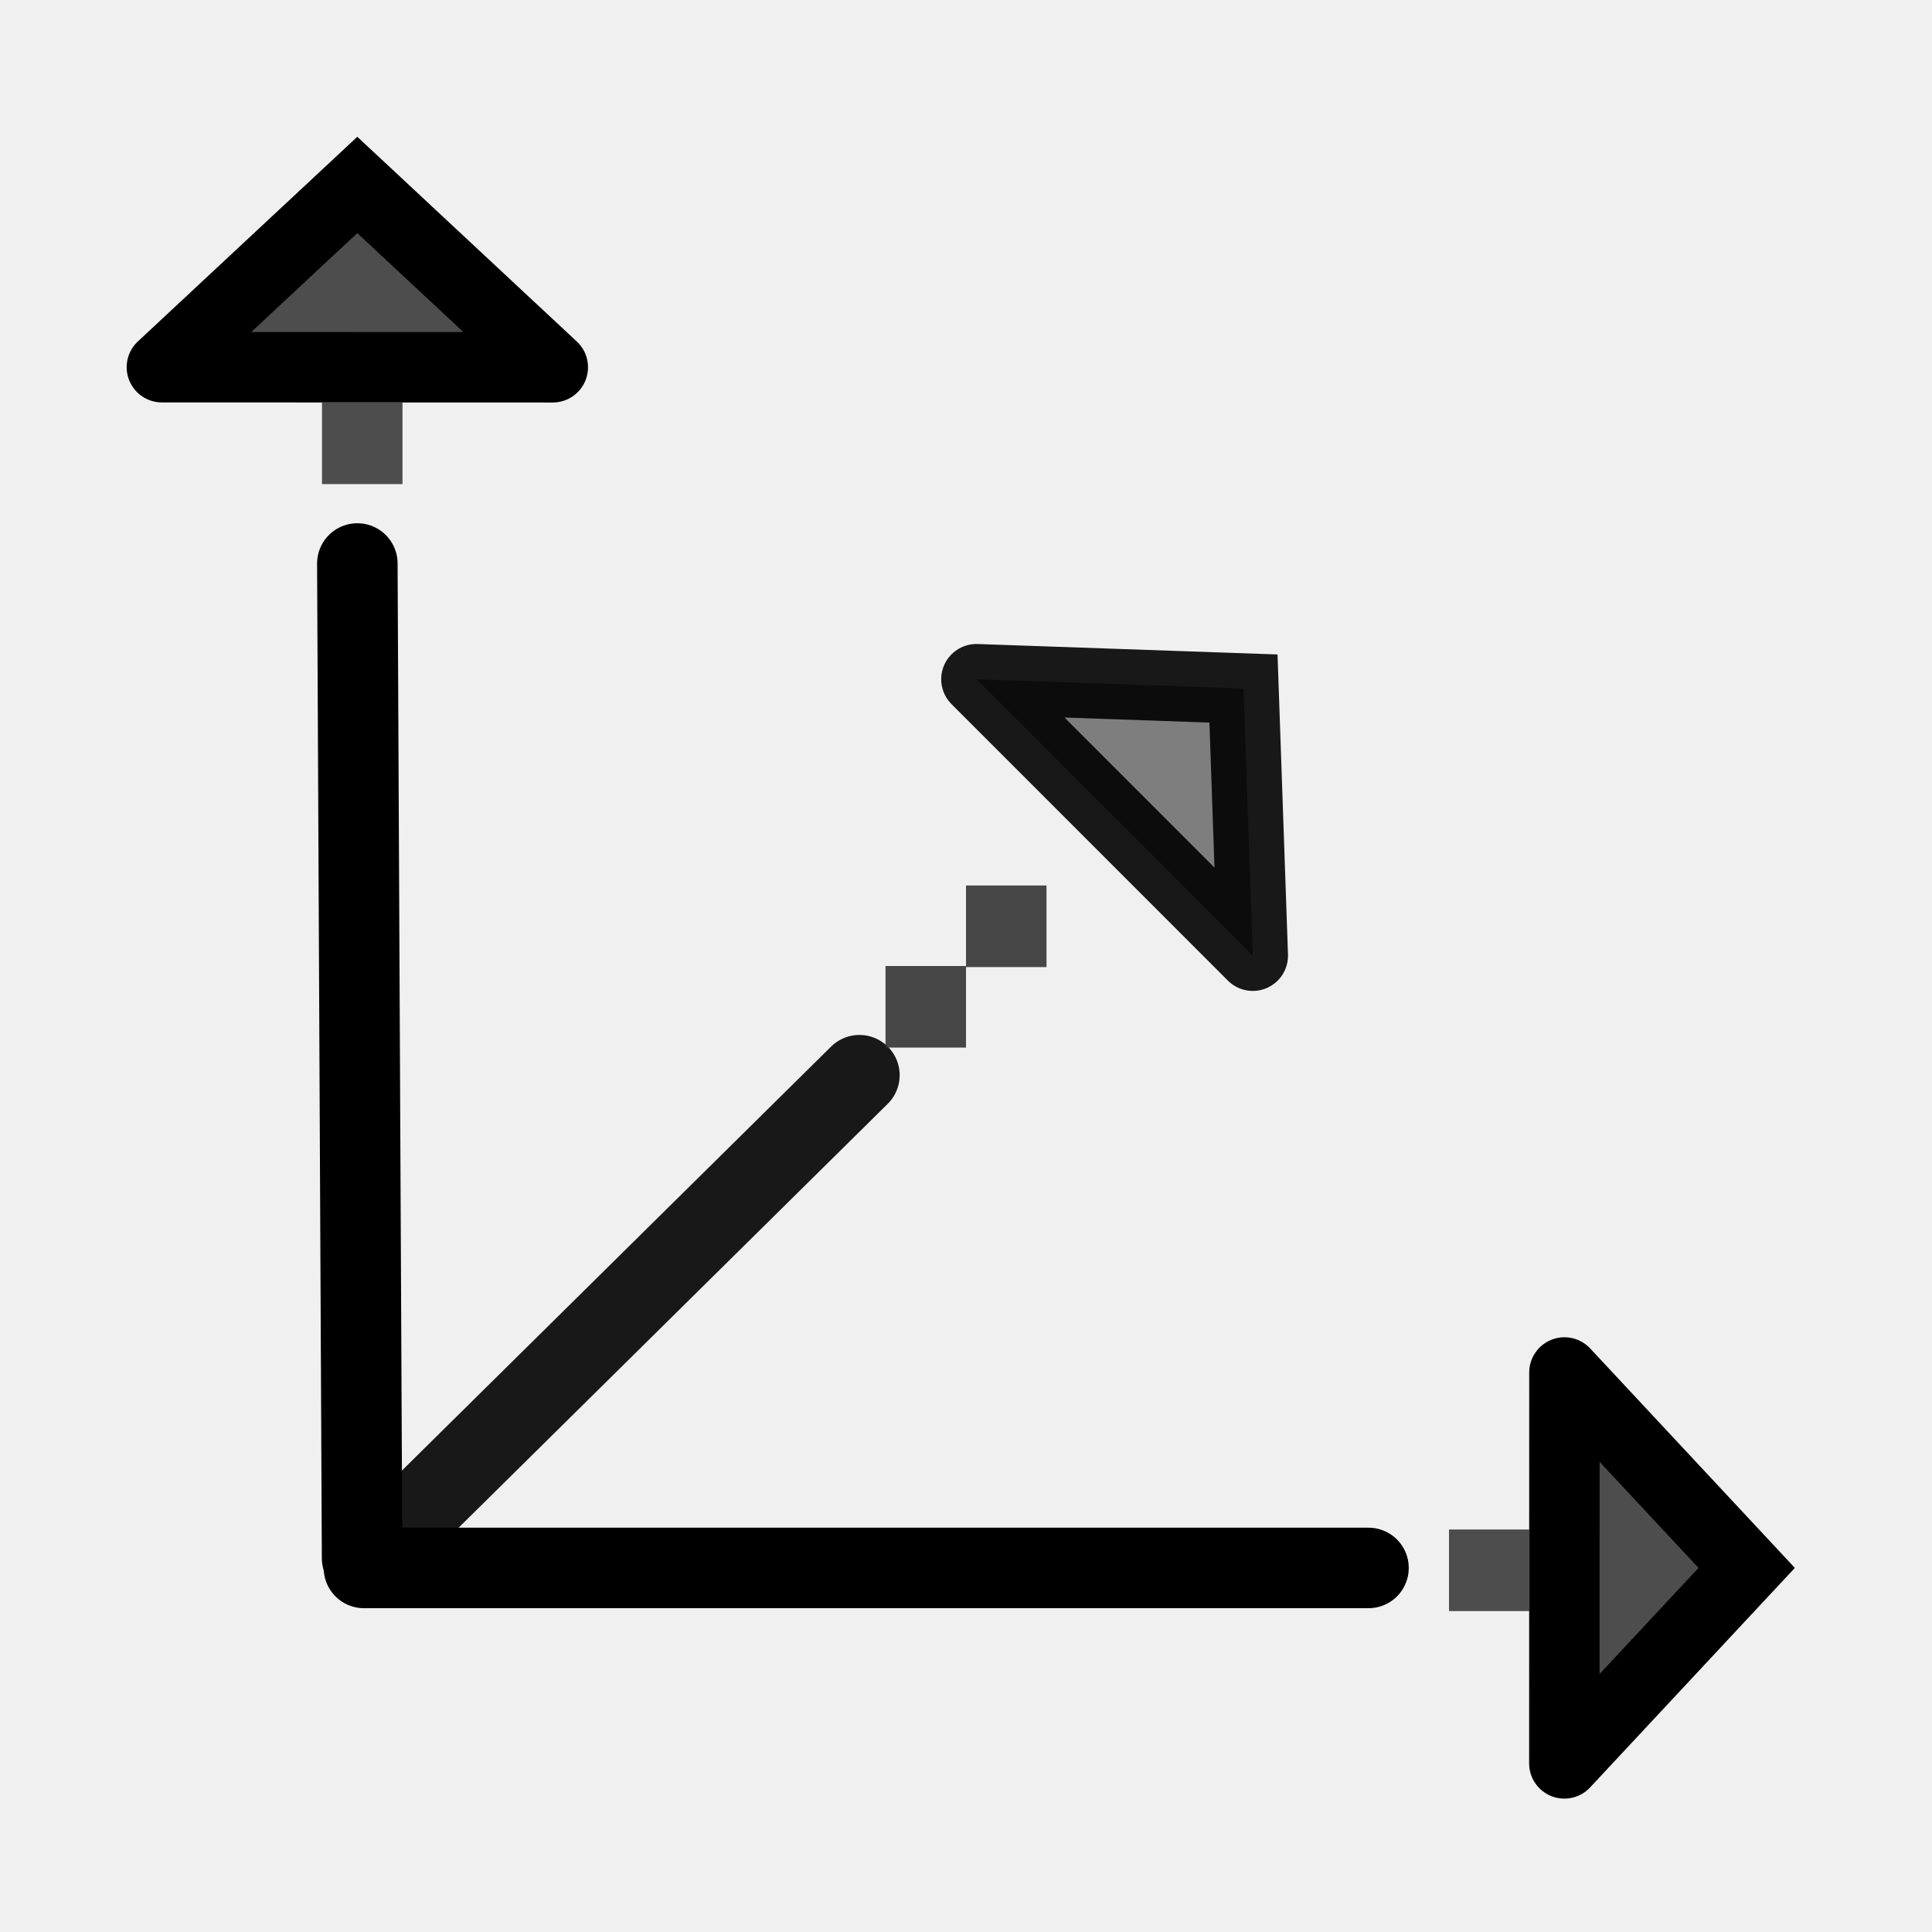
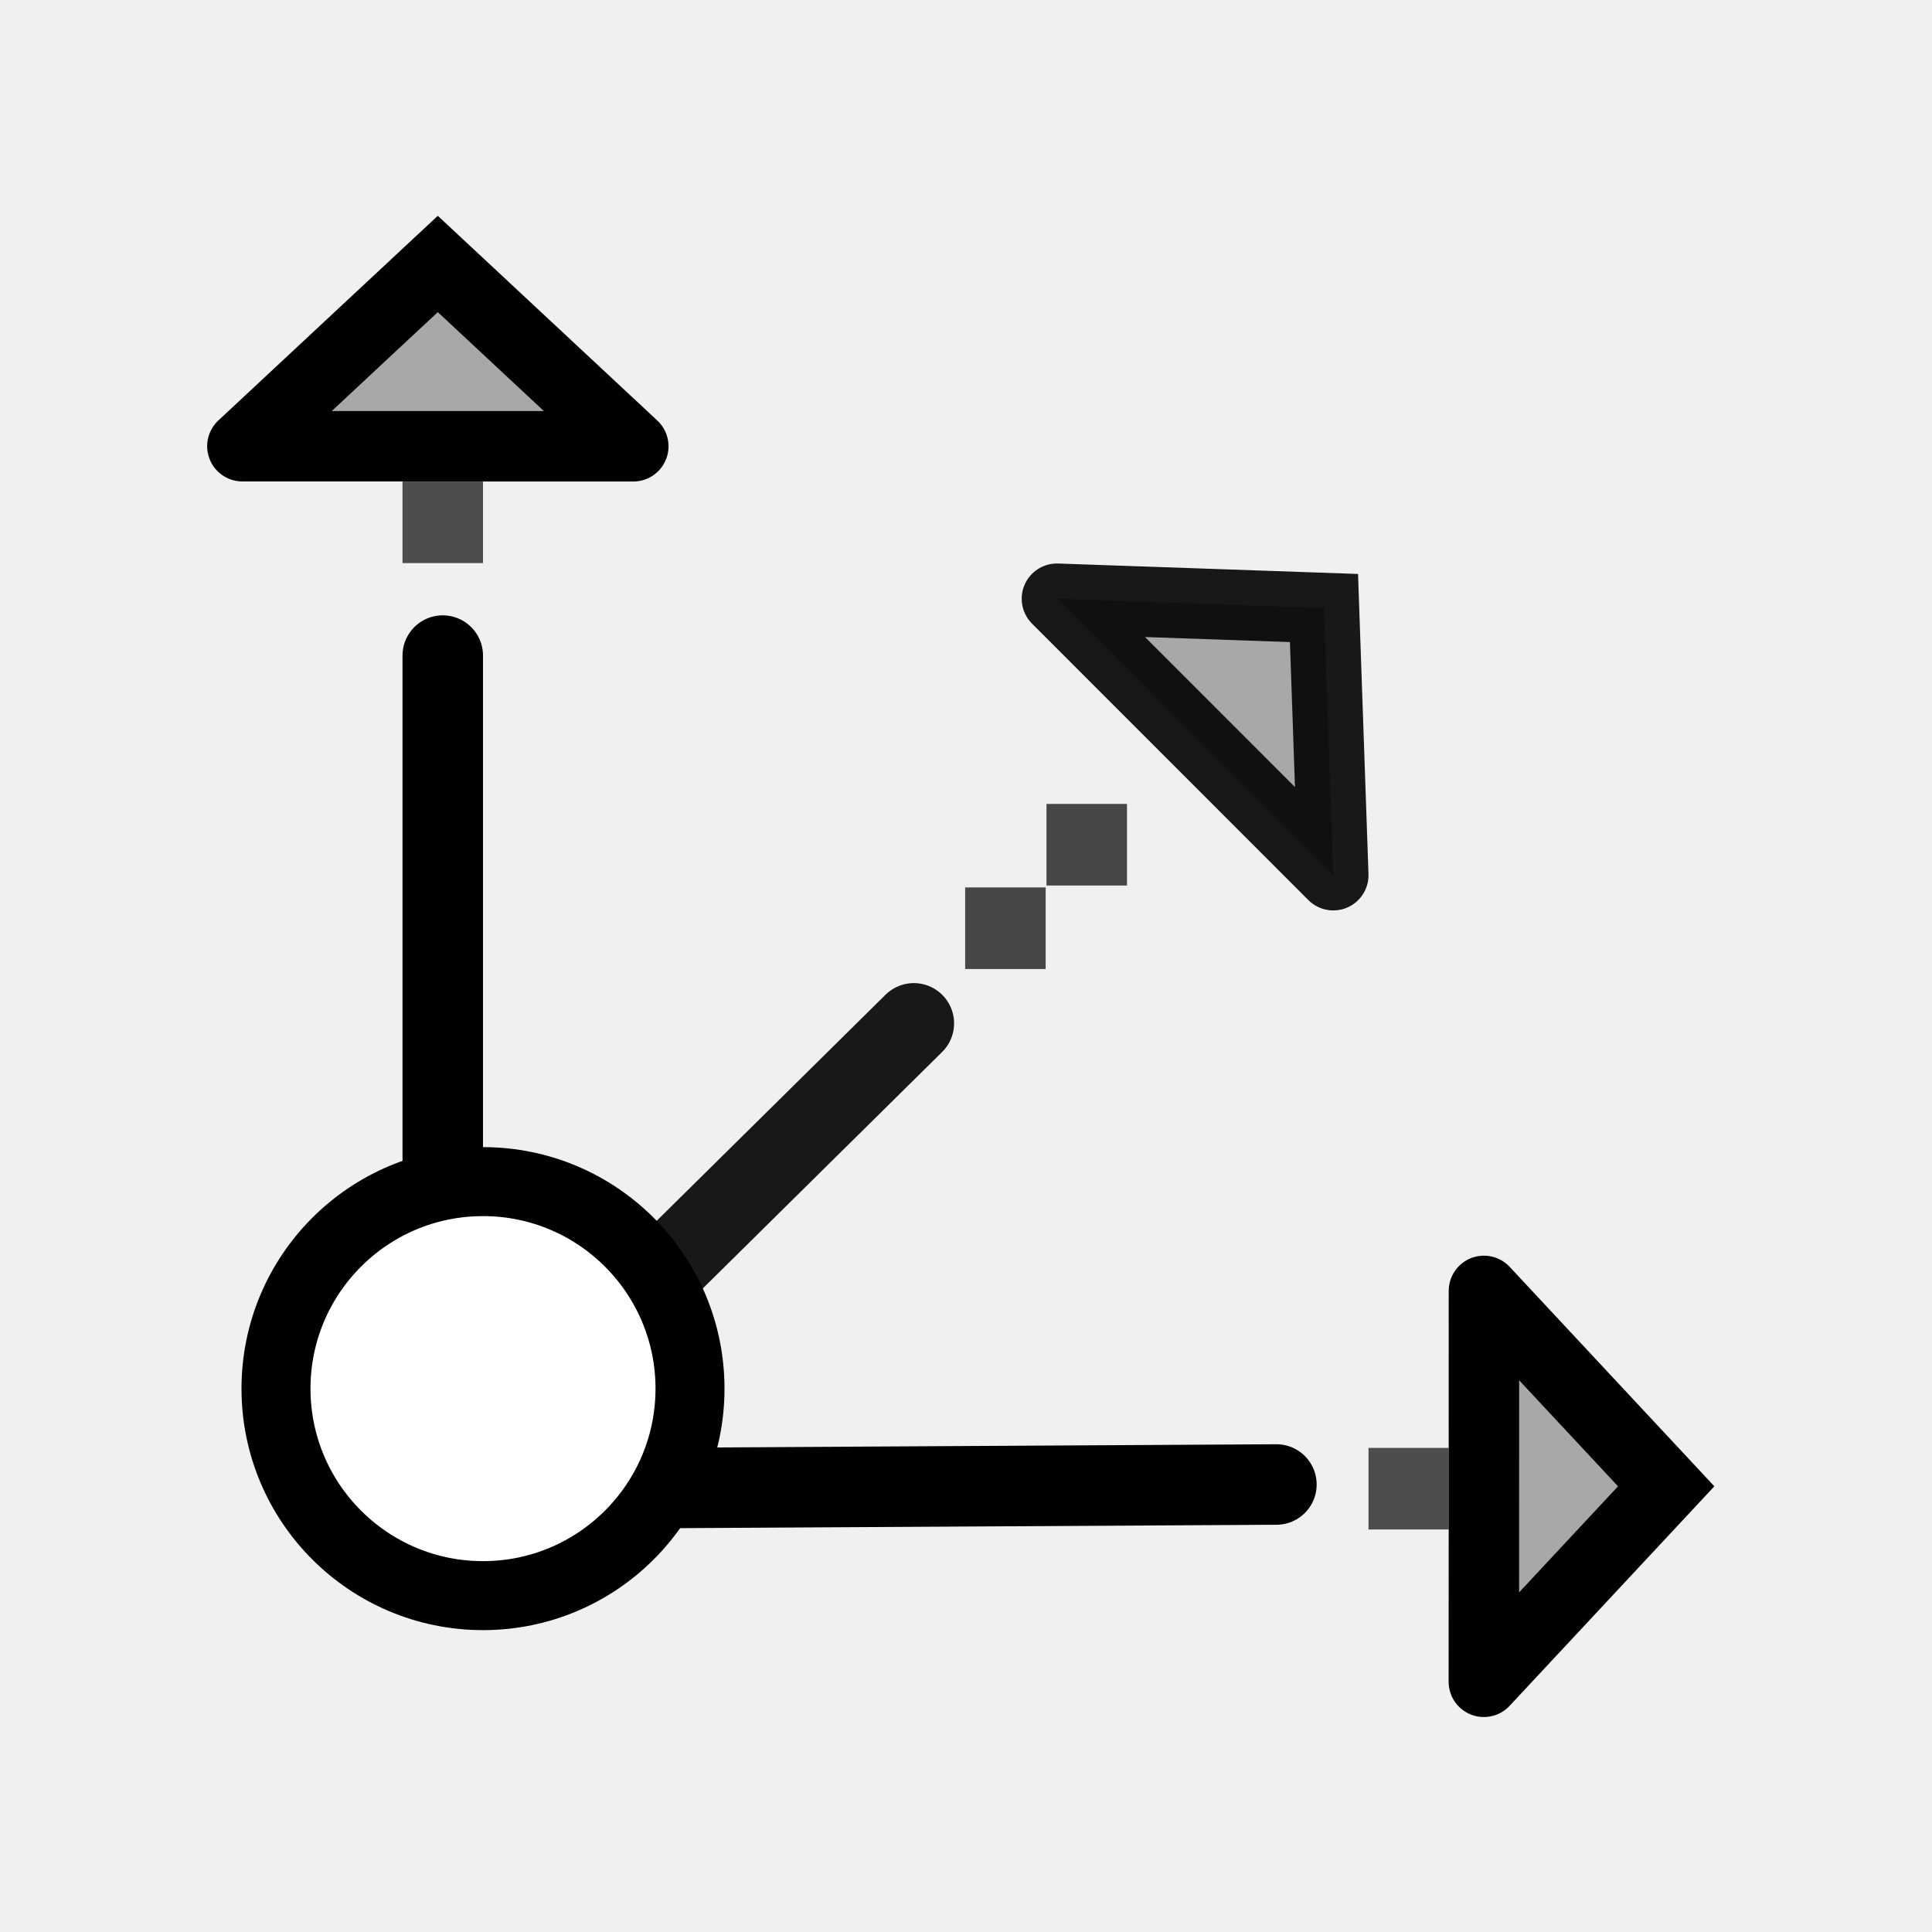
<svg xmlns="http://www.w3.org/2000/svg" width="48" height="48" viewBox="0 0 48 48" version="1.1" id="svg1" xml:space="preserve">
  <defs id="defs1" />
  <g id="DarkThemeEnabledLayer" style="display:inline">
-     <path style="display:inline;fill:#333333;fill-opacity:0.9;stroke:none;stroke-width:1.75;stroke-linecap:square;stroke-linejoin:miter;stroke-dasharray:none;stroke-opacity:1" d="M 22.881,25.125 22.875,24.849" id="path20-2" />
-     <path style="fill:none;stroke:#000000;stroke-width:2;stroke-linecap:round;stroke-linejoin:miter;stroke-dasharray:none;stroke-opacity:1" d="M 8.878,14 8.996,38.712" id="path29" />
-     <path style="display:inline;fill:none;stroke:#000000;stroke-width:2;stroke-linecap:round;stroke-linejoin:miter;stroke-dasharray:none;stroke-opacity:1" d="M 9.042,38.955 34,38.955" id="path29-1" />
-     <path style="display:inline;fill:none;stroke:#000000;stroke-width:2;stroke-linecap:round;stroke-linejoin:miter;stroke-dasharray:none;stroke-opacity:0.9" d="M 10.648,37.287 21.352,26.713" id="path29-1-8" />
-     <path id="path1" style="fill:#4d4d4d;stroke:#000000;stroke-width:1.75;stroke-linecap:round;stroke-linejoin:miter;stroke-dasharray:none;stroke-opacity:1" d="M 4.022,9.123 13.734,9.125 M 4.022,9.123 8.877,4.595 13.734,9.125" />
-     <path id="path1-8" style="display:inline;fill:#4d4d4d;stroke:#000000;stroke-width:1.75;stroke-linecap:round;stroke-linejoin:miter;stroke-dasharray:none;stroke-opacity:1" d="m 38.868,34.099 -0.002,9.712 m 0.002,-9.712 4.528,4.855 -4.53,4.857" />
-     <path id="path1-84" style="display:inline;fill:#4d4d4d;fill-opacity:0.703;stroke:#000000;stroke-width:1.75;stroke-linecap:round;stroke-linejoin:miter;stroke-dasharray:none;stroke-opacity:0.9" d="m 24.259,16.875 6.866,6.869 M 24.259,16.875 30.894,17.106 31.125,23.744" />
-     <rect style="fill:#333333;fill-opacity:0.9;stroke:none;stroke-width:0;stroke-linecap:square;stroke-dasharray:none;stroke-opacity:0.703;paint-order:fill markers stroke" id="rect1" width="2" height="2.027" x="24" y="22" />
-     <rect style="display:inline;fill:#333333;fill-opacity:0.9;stroke:none;stroke-width:0;stroke-linecap:square;stroke-dasharray:none;stroke-opacity:0.703;paint-order:fill markers stroke" id="rect1-4" width="2" height="2.027" x="22" y="24" />
-     <rect style="display:inline;fill:#4d4d4d;fill-opacity:1;stroke:none;stroke-width:0;stroke-linecap:square;stroke-dasharray:none;stroke-opacity:0.703;paint-order:fill markers stroke" id="rect1-2" width="2" height="2.027" x="8" y="10" />
-     <rect style="display:inline;fill:#4d4d4d;fill-opacity:1;stroke:none;stroke-width:0;stroke-linecap:square;stroke-dasharray:none;stroke-opacity:0.703;paint-order:fill markers stroke" id="rect1-0" width="2" height="2.027" x="36" y="38" />
+     <path style="display:inline;fill:#333333;fill-opacity:0.9;stroke:none;stroke-width:1.75;stroke-linecap:square;stroke-linejoin:miter;stroke-dasharray:none;stroke-opacity:1" d="m 25.233,23.338 -0.006,-0.276" id="path20-2" />
+     <path style="fill:none;stroke:#000000;stroke-width:2;stroke-linecap:round;stroke-linejoin:miter;stroke-dasharray:none;stroke-opacity:1" d="M 11,16.288 V 37" id="path29" />
+     <path style="display:inline;fill:none;stroke:#000000;stroke-width:2;stroke-linecap:round;stroke-linejoin:miter;stroke-dasharray:none;stroke-opacity:1" d="M 31.712,36.882 11,37" id="path29-7" />
+     <path style="display:inline;fill:none;stroke:#000000;stroke-width:2;stroke-linecap:round;stroke-linejoin:miter;stroke-dasharray:none;stroke-opacity:0.9" d="M 12,36 22.704,25.425" id="path29-1-8" />
+     <path id="path1" style="fill:#000000;fill-opacity:0.297;stroke:#000000;stroke-width:1.75;stroke-linecap:round;stroke-linejoin:miter;stroke-dasharray:none;stroke-opacity:1" d="m 6.022,11.086 9.712,0.002 m -9.712,-0.002 4.855,-4.528 4.857,4.53" />
+     <path id="path1-8" style="display:inline;fill:#000000;fill-opacity:0.297;stroke:#000000;stroke-width:1.75;stroke-linecap:round;stroke-linejoin:miter;stroke-dasharray:none;stroke-opacity:1" d="m 36.868,32.072 -0.002,9.712 m 0.002,-9.712 4.528,4.855 -4.53,4.857" />
+     <path id="path1-84" style="display:inline;fill:#000000;fill-opacity:0.297;stroke:#000000;stroke-width:1.75;stroke-linecap:round;stroke-linejoin:miter;stroke-dasharray:none;stroke-opacity:0.9" d="m 26.259,14.875 6.866,6.869 M 26.259,14.875 32.894,15.106 33.125,21.744" />
+     <rect style="fill:#333333;fill-opacity:0.9;stroke:none;stroke-width:0;stroke-linecap:square;stroke-dasharray:none;stroke-opacity:0.703;paint-order:fill markers stroke" id="rect1" width="2" height="2.027" x="26" y="19.973" />
+     <rect style="display:inline;fill:#333333;fill-opacity:0.9;stroke:none;stroke-width:0;stroke-linecap:square;stroke-dasharray:none;stroke-opacity:0.703;paint-order:fill markers stroke" id="rect1-4" width="2" height="2.027" x="23.979" y="22.048" />
+     <rect style="display:inline;fill:#4d4d4d;fill-opacity:1;stroke:none;stroke-width:0;stroke-linecap:square;stroke-dasharray:none;stroke-opacity:0.703;paint-order:fill markers stroke" id="rect1-2" width="2" height="2.027" x="10" y="11.963" />
+     <rect style="display:inline;fill:#4d4d4d;fill-opacity:1;stroke:none;stroke-width:0;stroke-linecap:square;stroke-dasharray:none;stroke-opacity:0.703;paint-order:fill markers stroke" id="rect1-0" width="2" height="2.027" x="34" y="35.973" />
+     <ellipse style="fill:#ffffff;fill-opacity:1;stroke:#000000;stroke-width:1.714;stroke-linecap:square;stroke-dasharray:none;paint-order:fill markers stroke" id="path2" cx="12" cy="34.5" rx="5.143" ry="5.143" />
  </g>
</svg>
